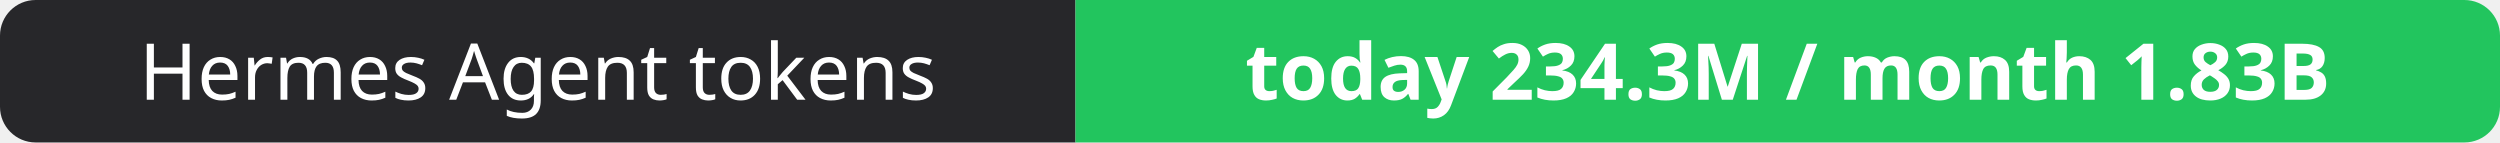
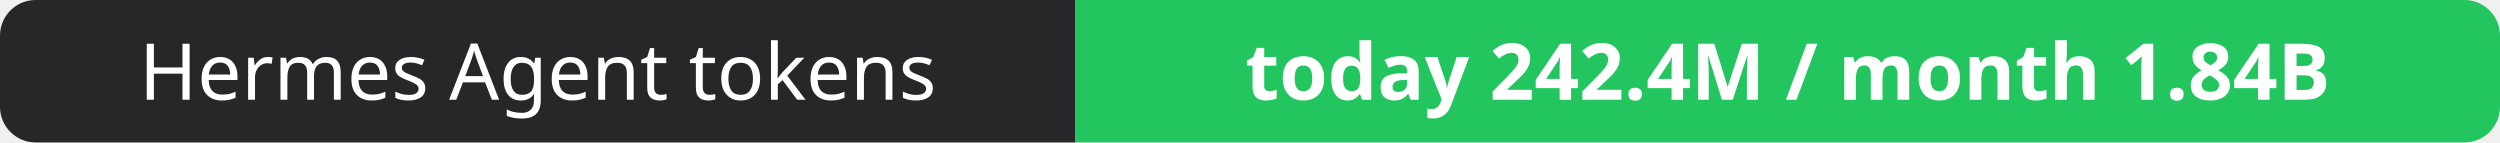
- <svg xmlns="http://www.w3.org/2000/svg" width="351" height="20" role="img" aria-label="Hermes Agent tokens: today 234.3M / month 1.83B">
+ <svg xmlns="http://www.w3.org/2000/svg" width="351" height="20" role="img" aria-label="Hermes Agent tokens: today 242.4M / month 1.84B">
  <clipPath id="r">
    <rect width="351" height="20" rx="5" fill="#fff" />
  </clipPath>
  <g clip-path="url(#r)">
    <rect width="151" height="20" fill="#27272a" />
    <rect x="151" width="200" height="20" fill="#22c55e" />
  </g>
  <g fill="#fff" text-anchor="middle" font-family="Verdana,Geneva,sans-serif" font-size="11">
    <text x="75.5" y="14">Hermes Agent tokens</text>
-     <text x="251.0" y="14" font-weight="700">today 234.3M / month 1.83B</text>
+     <text x="251.0" y="14" font-weight="700">today 242.4M / month 1.84B</text>
  </g>
</svg>
